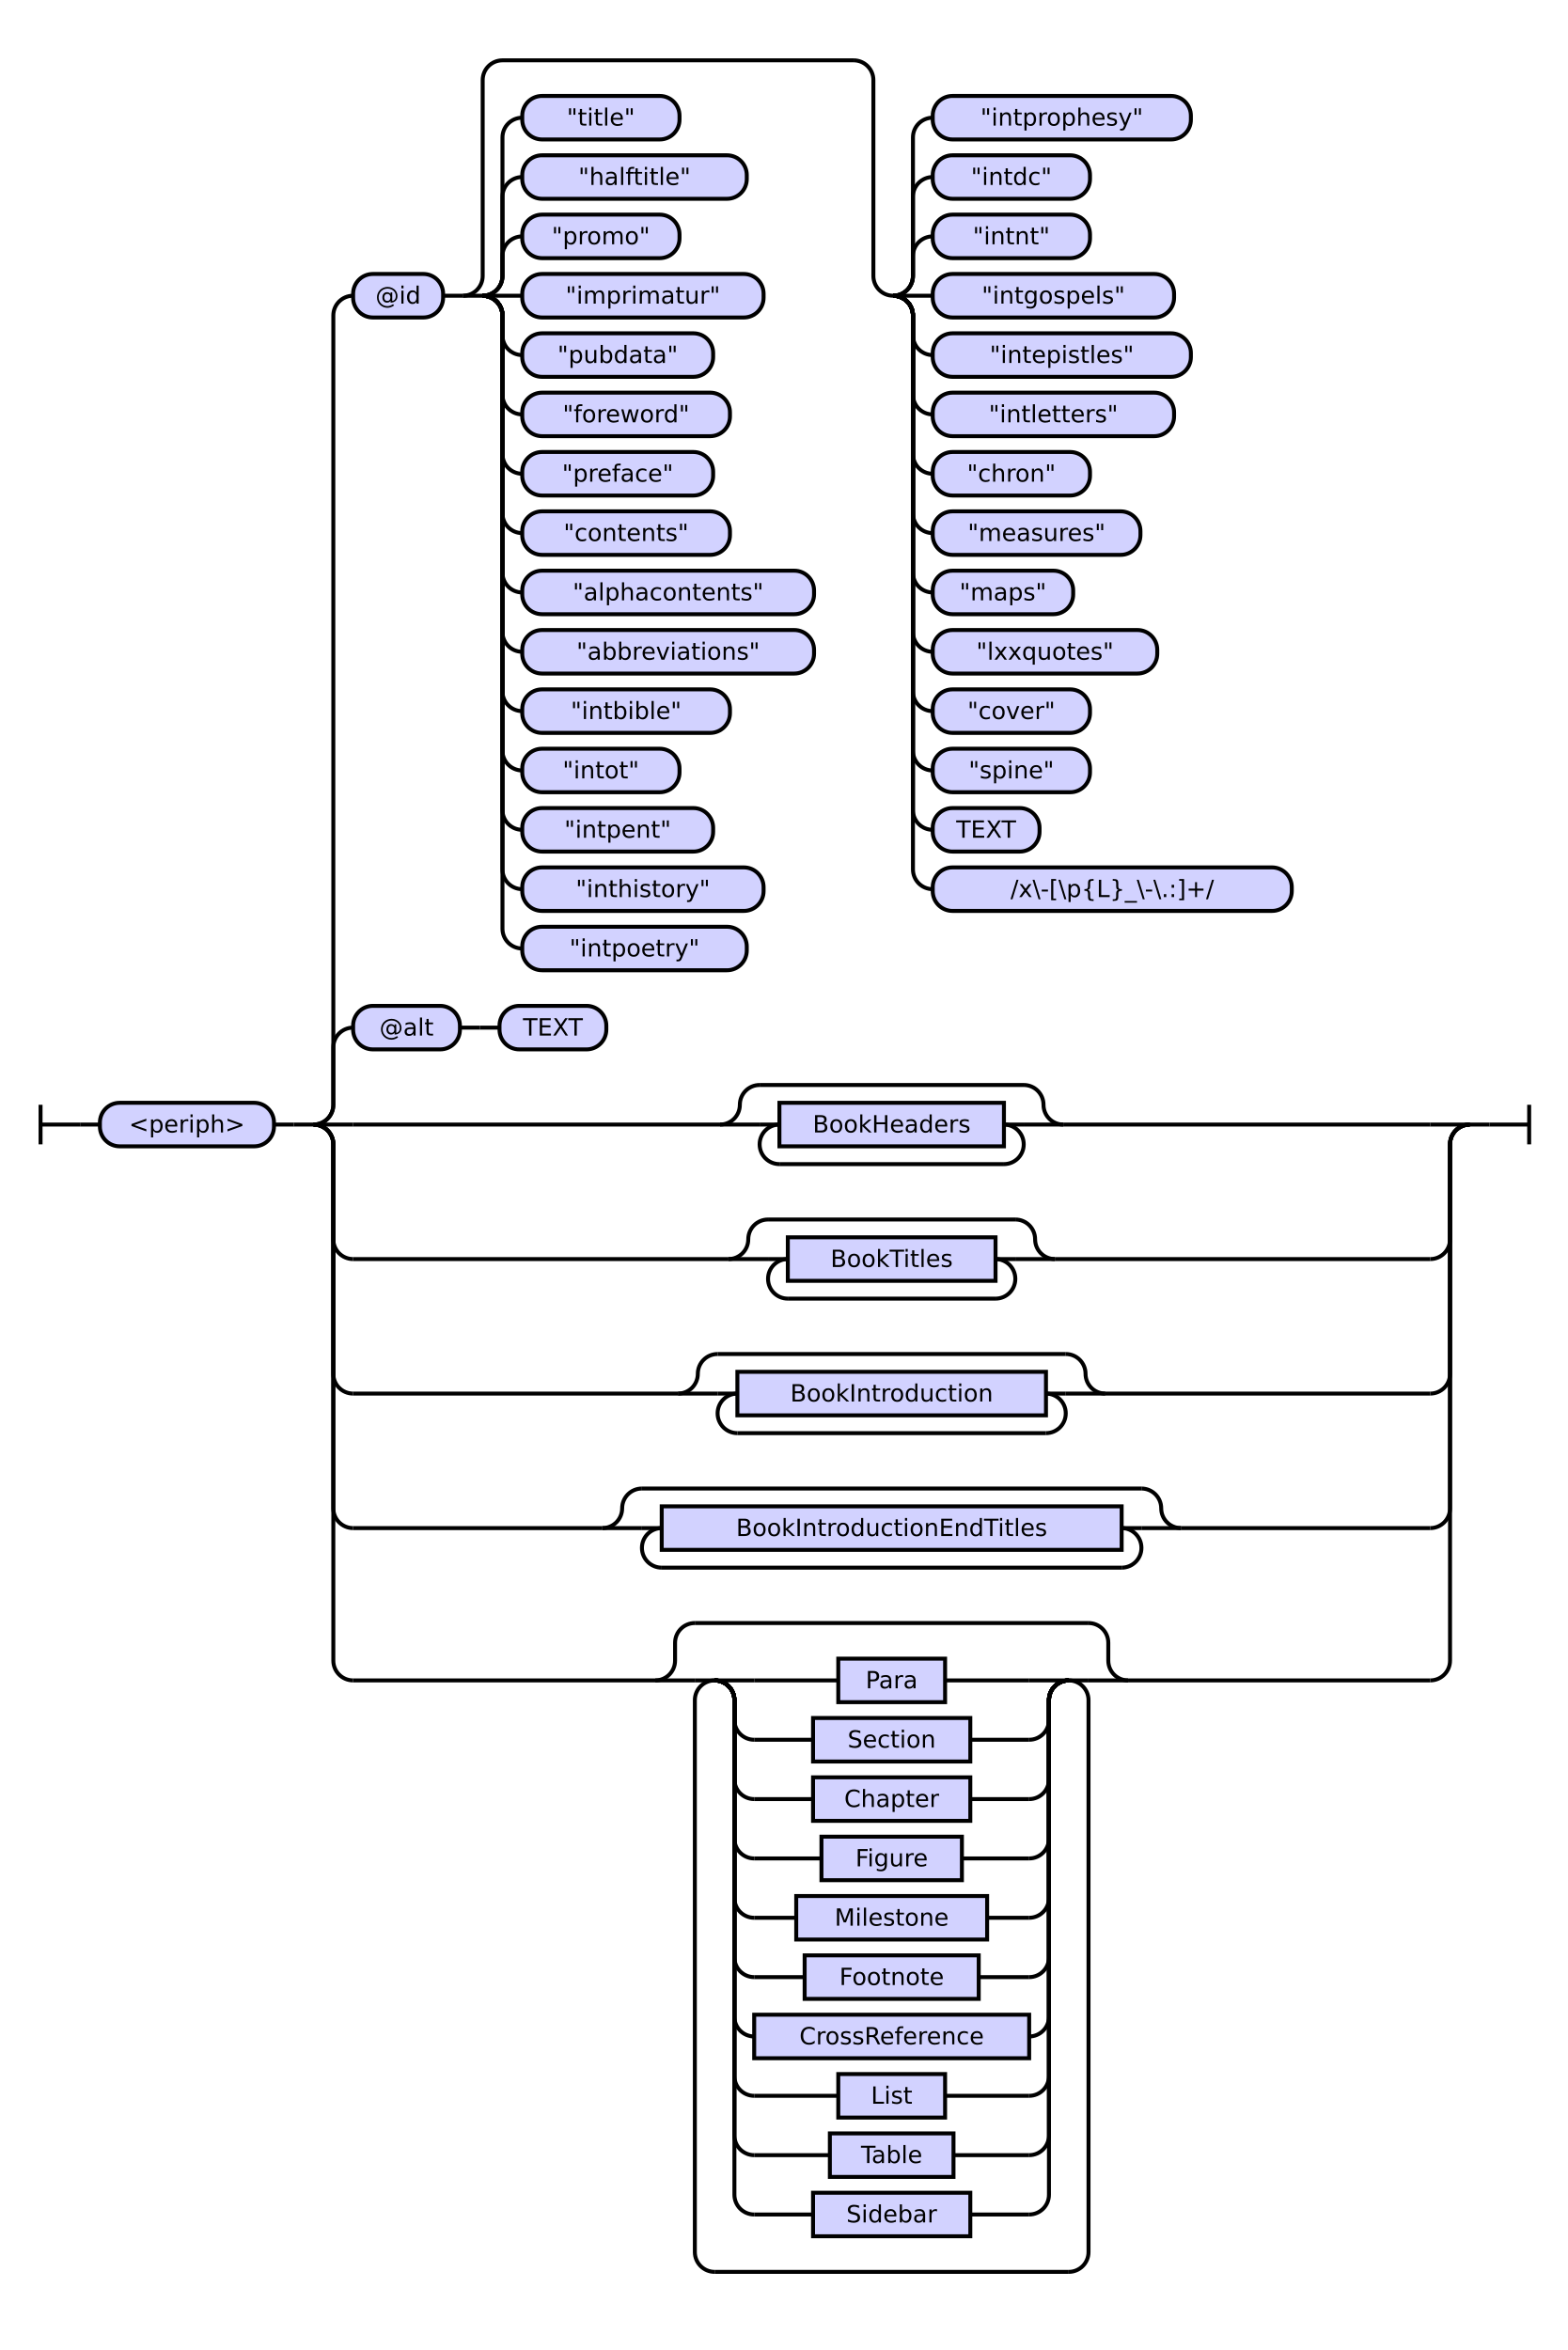
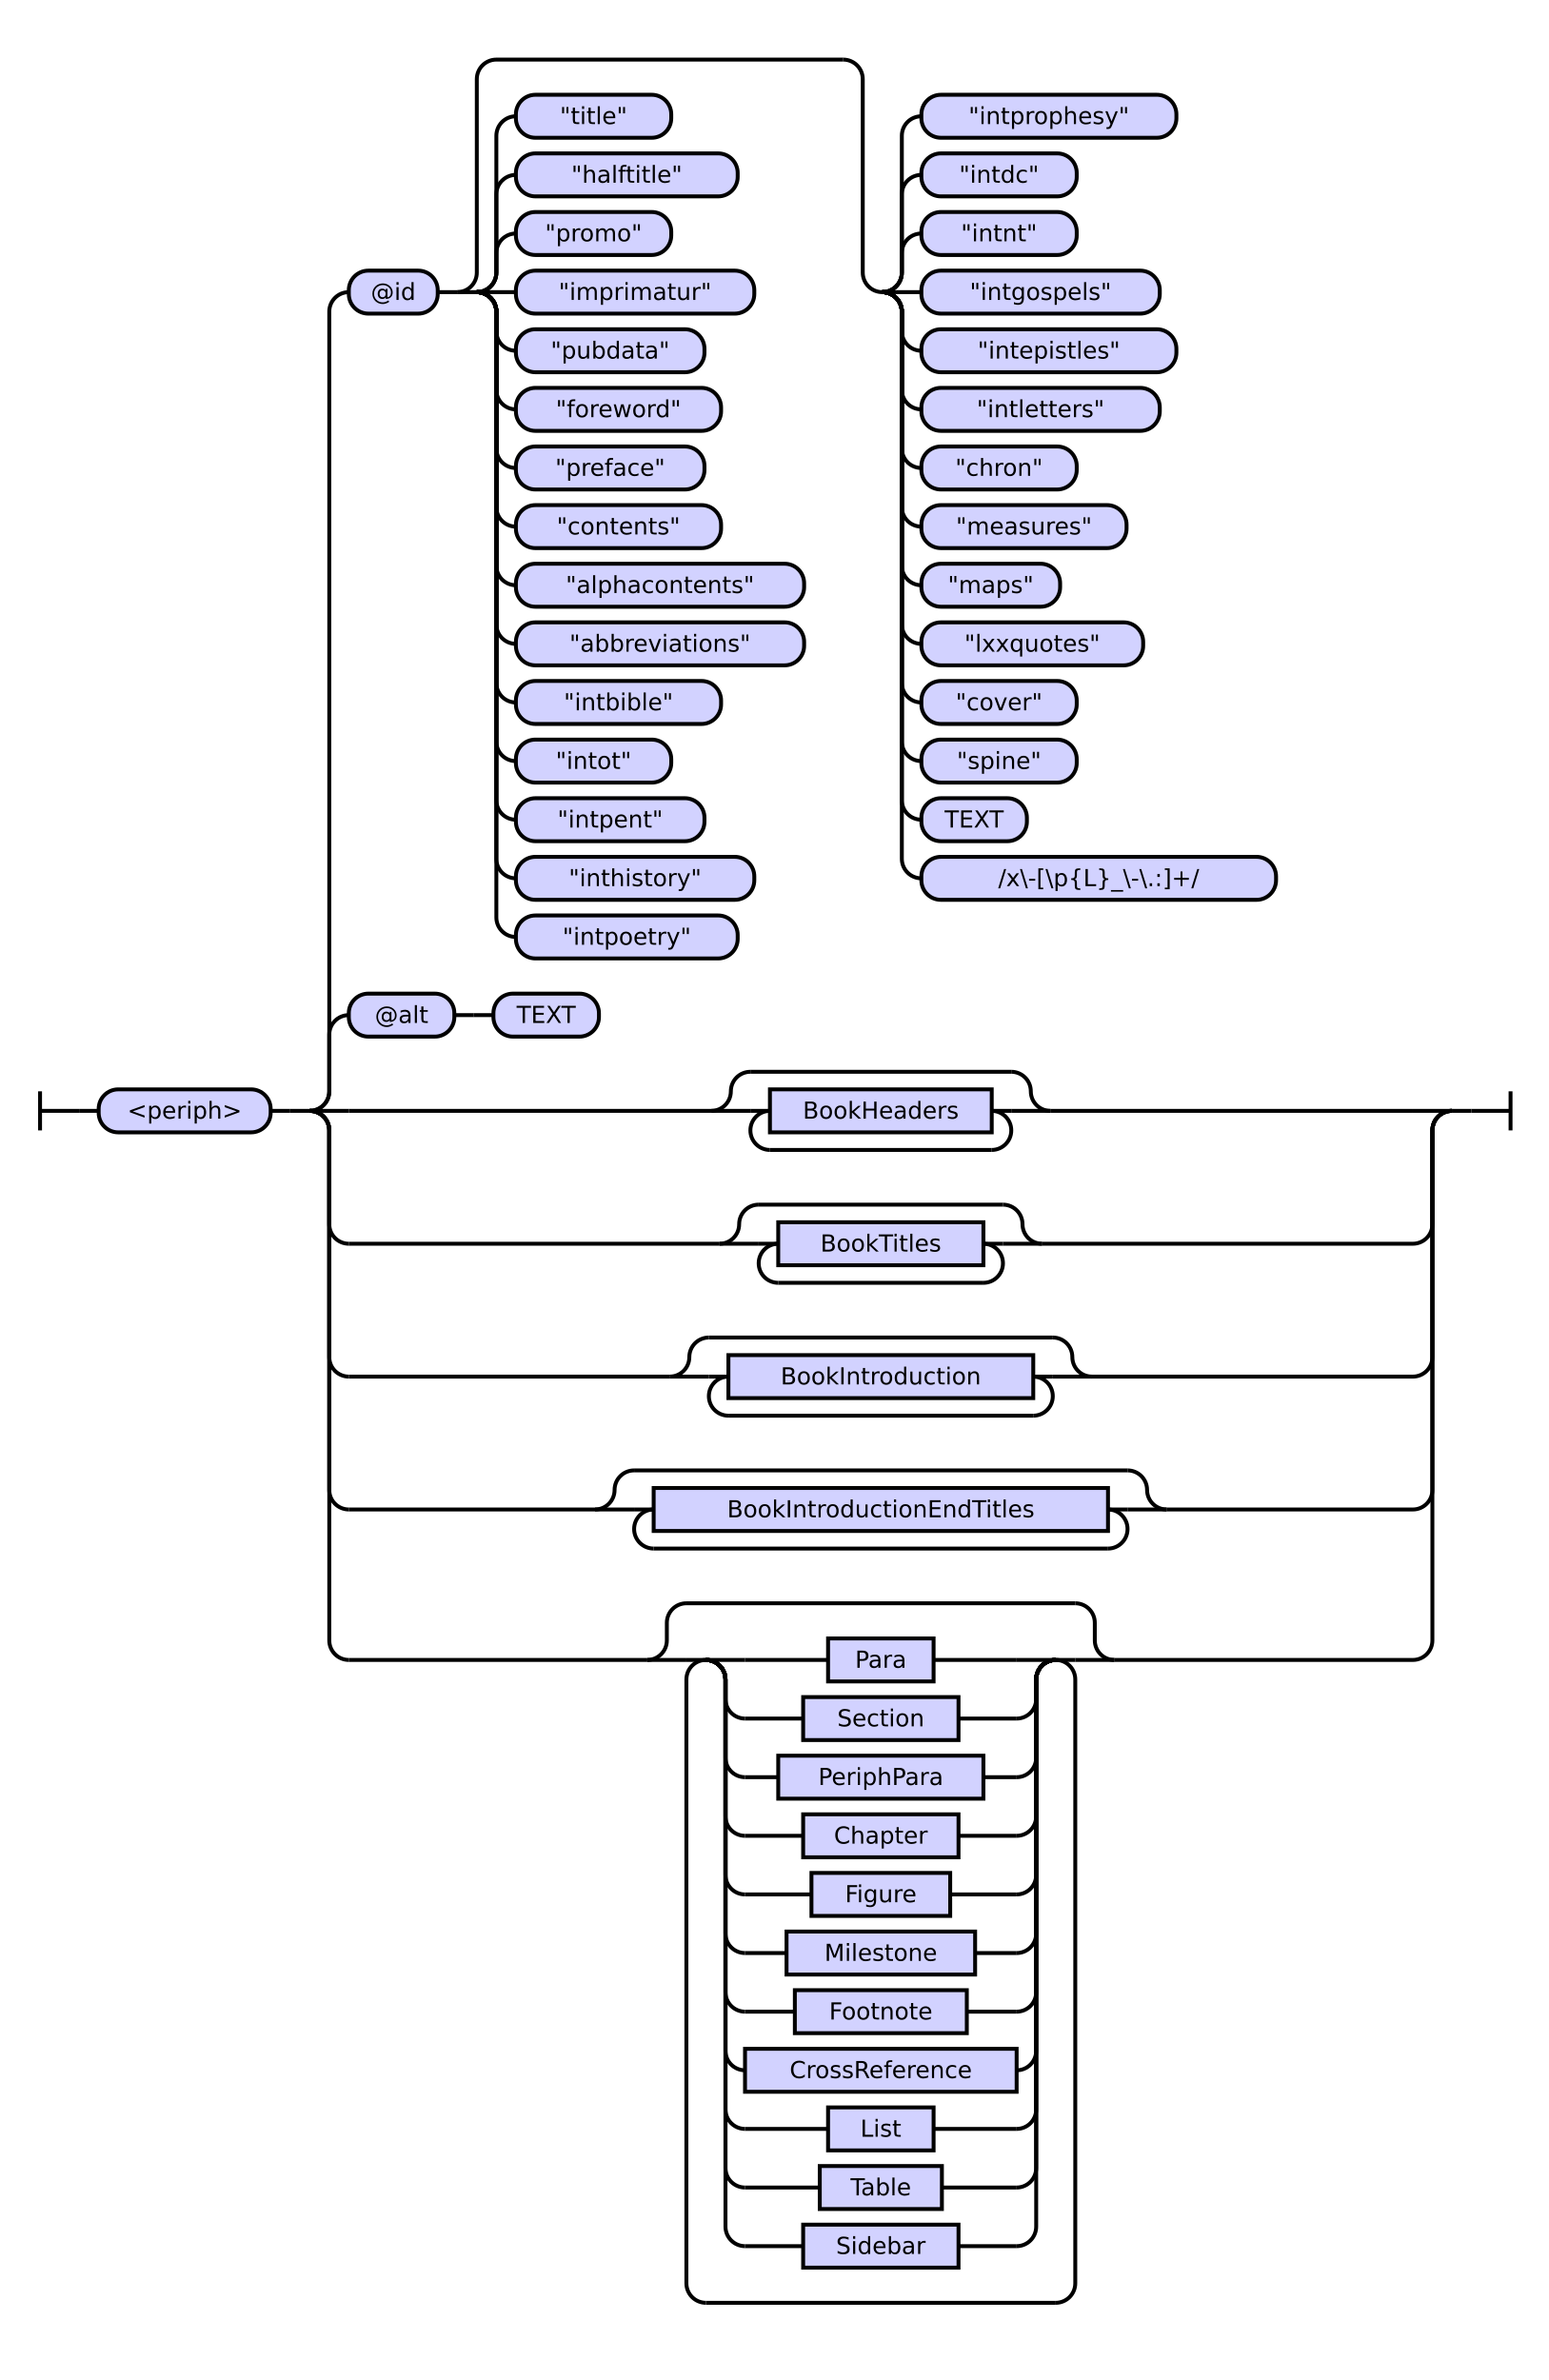
- <svg xmlns="http://www.w3.org/2000/svg" class="railroad-diagram" height="1188" viewBox="0 0 792.5 1188" width="792.5">
+ <svg xmlns="http://www.w3.org/2000/svg" class="railroad-diagram" height="1218" viewBox="0 0 792.5 1218" width="792.5">
  <g transform="translate(.5 .5)">
    <style>/*  */

    svg.railroad-diagram {
        background-color: hsl(30,20%,95%);
    }
    svg.railroad-diagram path {
        stroke-width: 2;
        stroke: black;
        fill: none;
    }
    svg.railroad-diagram text {
        font-size: 12px;
        text-anchor: middle;
        font-family: DejaVu Sans;
    }
    svg.railroad-diagram text.label {
        text-anchor:start;
    }
    svg.railroad-diagram text.comment {
        font-family: DejaVu Sans;
        font-size: 14px;
    }
    svg.railroad-diagram rect{
        stroke-width: 2;
        stroke: black;
        fill: rgb(210, 210, 255);
    }
    svg.railroad-diagram rect.group-box {
        stroke: gray;
        stroke-dasharray: 10 5;
        fill: none;
    }
    .terminal {
        font-family: DejaVu Sans;
    }
    svg.railroad-diagram g.altterminal rect {
        fill: rgb(251, 252, 207)
    }

/*  */
</style>
    <g>
      <path d="M 20 558 v 20 m 0 -10 h 20" />
    </g>
    <path d="M 40 568 h 10" />
    <g>
      <path d="M 50 568 h 0.0" />
      <path d="M 742.5 568 h 0.0" />
      <g>
        <path d="M 50.0 568 h 0.0" />
        <path d="M 742.5 568 h 0.0" />
        <g class="terminal ">
          <path d="M 50.0 568 h 0.0" />
          <path d="M 138.0 568 h 0.0" />
          <rect height="22" rx="10" ry="10" width="88.0" x="50.0" y="557" />
          <text x="94.0" y="572">&lt;periph&gt;</text>
        </g>
        <path d="M 138.0 568 h 10" />
        <path d="M 148.0 568 h 10" />
        <g>
          <path d="M 158.0 568 h 0.0" />
          <path d="M 742.5 568 h 0.0" />
          <path d="M 158.0 568 a 10 10 0 0 0 10 -10 v -29 a 10 10 0 0 1 10 -10" />
          <g>
            <path d="M 178.0 519 h 0.0" />
            <path d="M 306.0 519 h 0.0" />
            <g class="terminal ">
              <path d="M 178.0 519 h 0.0" />
              <path d="M 232.0 519 h 0.0" />
              <rect height="22" rx="10" ry="10" width="54.0" x="178.0" y="508" />
              <text x="205.0" y="523">@alt</text>
            </g>
            <path d="M 232.0 519 h 10" />
            <path d="M 242.0 519 h 10" />
            <g class="terminal ">
              <path d="M 252.0 519 h 0.0" />
              <path d="M 306.0 519 h 0.0" />
              <rect height="22" rx="10" ry="10" width="54.0" x="252.0" y="508" />
              <text x="279.0" y="523">TEXT</text>
            </g>
          </g>
          <path d="M 158.0 568 a 10 10 0 0 0 10 -10 v -399 a 10 10 0 0 1 10 -10" />
          <g>
            <path d="M 178.0 149 h 0.0" />
            <path d="M 722.5 149 h 0.0" />
            <g class="terminal ">
              <path d="M 178.0 149 h 0.0" />
              <path d="M 223.5 149 h 0.0" />
              <rect height="22" rx="10" ry="10" width="45.5" x="178.0" y="138" />
              <text x="200.75" y="153">@id</text>
            </g>
            <path d="M 223.5 149 h 10" />
            <g>
              <path d="M 233.5 149 h 0.0" />
              <path d="M 722.5 149 h 0.0" />
              <path d="M 233.5 149 a 10 10 0 0 0 10 -10 v -99 a 10 10 0 0 1 10 -10 h 177.5" />
              <path d="M 233.5 149 h 10" />
              <g>
                <path d="M 243.5 149 h 0.0" />
                <path d="M 243.5 149 a 10 10 0 0 0 10 -10 v -10 a 10 10 0 0 1 10 -10" />
                <g class="terminal ">
                  <path d="M 263.5 119 h 0.0" />
                  <path d="M 343.0 119 h 0.0" />
                  <rect height="22" rx="10" ry="10" width="79.5" x="263.5" y="108" />
                  <text x="303.25" y="123">"promo"</text>
                </g>
                <path d="M 243.5 149 a 10 10 0 0 0 10 -10 v -40 a 10 10 0 0 1 10 -10" />
                <g class="terminal ">
                  <path d="M 263.5 89 h 0.0" />
                  <path d="M 377.0 89 h 0.0" />
                  <rect height="22" rx="10" ry="10" width="113.5" x="263.5" y="78" />
                  <text x="320.25" y="93">"halftitle"</text>
                </g>
                <path d="M 243.5 149 a 10 10 0 0 0 10 -10 v -70 a 10 10 0 0 1 10 -10" />
                <g class="terminal ">
                  <path d="M 263.5 59 h 0.0" />
                  <path d="M 343.0 59 h 0.0" />
                  <rect height="22" rx="10" ry="10" width="79.5" x="263.5" y="48" />
                  <text x="303.25" y="63">"title"</text>
                </g>
                <path d="M 243.5 149 h 20" />
                <g class="terminal ">
                  <path d="M 263.5 149 h 0.0" />
                  <path d="M 385.5 149 h 0.0" />
                  <rect height="22" rx="10" ry="10" width="122.0" x="263.5" y="138" />
                  <text x="324.5" y="153">"imprimatur"</text>
                </g>
                <path d="M 243.5 149 a 10 10 0 0 1 10 10 v 10 a 10 10 0 0 0 10 10" />
                <g class="terminal ">
                  <path d="M 263.5 179 h 0.0" />
                  <path d="M 360.0 179 h 0.0" />
                  <rect height="22" rx="10" ry="10" width="96.5" x="263.5" y="168" />
                  <text x="311.75" y="183">"pubdata"</text>
                </g>
                <path d="M 243.5 149 a 10 10 0 0 1 10 10 v 40 a 10 10 0 0 0 10 10" />
                <g class="terminal ">
                  <path d="M 263.5 209 h 0.0" />
                  <path d="M 368.5 209 h 0.0" />
                  <rect height="22" rx="10" ry="10" width="105.0" x="263.5" y="198" />
                  <text x="316.0" y="213">"foreword"</text>
                </g>
                <path d="M 243.5 149 a 10 10 0 0 1 10 10 v 70 a 10 10 0 0 0 10 10" />
                <g class="terminal ">
                  <path d="M 263.5 239 h 0.0" />
                  <path d="M 360.0 239 h 0.0" />
                  <rect height="22" rx="10" ry="10" width="96.5" x="263.5" y="228" />
                  <text x="311.75" y="243">"preface"</text>
                </g>
                <path d="M 243.5 149 a 10 10 0 0 1 10 10 v 100 a 10 10 0 0 0 10 10" />
                <g class="terminal ">
                  <path d="M 263.5 269 h 0.0" />
                  <path d="M 368.5 269 h 0.0" />
                  <rect height="22" rx="10" ry="10" width="105.0" x="263.5" y="258" />
                  <text x="316.0" y="273">"contents"</text>
                </g>
                <path d="M 243.5 149 a 10 10 0 0 1 10 10 v 130 a 10 10 0 0 0 10 10" />
                <g class="terminal ">
                  <path d="M 263.5 299 h 0.0" />
                  <path d="M 411.0 299 h 0.0" />
                  <rect height="22" rx="10" ry="10" width="147.5" x="263.5" y="288" />
                  <text x="337.25" y="303">"alphacontents"</text>
                </g>
                <path d="M 243.5 149 a 10 10 0 0 1 10 10 v 160 a 10 10 0 0 0 10 10" />
                <g class="terminal ">
                  <path d="M 263.5 329 h 0.0" />
                  <path d="M 411.0 329 h 0.0" />
                  <rect height="22" rx="10" ry="10" width="147.5" x="263.5" y="318" />
                  <text x="337.25" y="333">"abbreviations"</text>
                </g>
                <path d="M 243.5 149 a 10 10 0 0 1 10 10 v 190 a 10 10 0 0 0 10 10" />
                <g class="terminal ">
                  <path d="M 263.5 359 h 0.0" />
                  <path d="M 368.5 359 h 0.0" />
                  <rect height="22" rx="10" ry="10" width="105.0" x="263.5" y="348" />
                  <text x="316.0" y="363">"intbible"</text>
                </g>
                <path d="M 243.5 149 a 10 10 0 0 1 10 10 v 220 a 10 10 0 0 0 10 10" />
                <g class="terminal ">
                  <path d="M 263.5 389 h 0.0" />
                  <path d="M 343.0 389 h 0.0" />
                  <rect height="22" rx="10" ry="10" width="79.5" x="263.5" y="378" />
                  <text x="303.25" y="393">"intot"</text>
                </g>
                <path d="M 243.5 149 a 10 10 0 0 1 10 10 v 250 a 10 10 0 0 0 10 10" />
                <g class="terminal ">
                  <path d="M 263.5 419 h 0.0" />
                  <path d="M 360.0 419 h 0.0" />
                  <rect height="22" rx="10" ry="10" width="96.5" x="263.5" y="408" />
                  <text x="311.75" y="423">"intpent"</text>
                </g>
                <path d="M 243.5 149 a 10 10 0 0 1 10 10 v 280 a 10 10 0 0 0 10 10" />
                <g class="terminal ">
                  <path d="M 263.5 449 h 0.0" />
                  <path d="M 385.5 449 h 0.0" />
                  <rect height="22" rx="10" ry="10" width="122.0" x="263.5" y="438" />
                  <text x="324.5" y="453">"inthistory"</text>
                </g>
                <path d="M 243.5 149 a 10 10 0 0 1 10 10 v 310 a 10 10 0 0 0 10 10" />
                <g class="terminal ">
                  <path d="M 263.5 479 h 0.0" />
                  <path d="M 377.0 479 h 0.0" />
                  <rect height="22" rx="10" ry="10" width="113.5" x="263.5" y="468" />
                  <text x="320.25" y="483">"intpoetry"</text>
                </g>
              </g>
              <path d="M 431.0 30 a 10 10 0 0 1 10 10 v 99 a 10 10 0 0 0 10 10" />
              <g>
                <path d="M 451.0 149 h 0.0" />
                <path d="M 451.0 149 a 10 10 0 0 0 10 -10 v -10 a 10 10 0 0 1 10 -10" />
                <g class="terminal ">
                  <path d="M 471.0 119 h 0.0" />
                  <path d="M 550.5 119 h 0.0" />
                  <rect height="22" rx="10" ry="10" width="79.5" x="471.0" y="108" />
                  <text x="510.75" y="123">"intnt"</text>
                </g>
                <path d="M 451.0 149 a 10 10 0 0 0 10 -10 v -40 a 10 10 0 0 1 10 -10" />
                <g class="terminal ">
                  <path d="M 471.0 89 h 0.0" />
                  <path d="M 550.5 89 h 0.0" />
                  <rect height="22" rx="10" ry="10" width="79.5" x="471.0" y="78" />
                  <text x="510.75" y="93">"intdc"</text>
                </g>
                <path d="M 451.0 149 a 10 10 0 0 0 10 -10 v -70 a 10 10 0 0 1 10 -10" />
                <g class="terminal ">
                  <path d="M 471.0 59 h 0.0" />
                  <path d="M 601.5 59 h 0.0" />
                  <rect height="22" rx="10" ry="10" width="130.5" x="471.0" y="48" />
                  <text x="536.25" y="63">"intprophesy"</text>
                </g>
                <path d="M 451.0 149 h 20" />
                <g class="terminal ">
                  <path d="M 471.0 149 h 0.0" />
                  <path d="M 593.0 149 h 0.0" />
                  <rect height="22" rx="10" ry="10" width="122.0" x="471.0" y="138" />
                  <text x="532.0" y="153">"intgospels"</text>
                </g>
                <path d="M 451.0 149 a 10 10 0 0 1 10 10 v 10 a 10 10 0 0 0 10 10" />
                <g class="terminal ">
                  <path d="M 471.0 179 h 0.0" />
                  <path d="M 601.5 179 h 0.0" />
                  <rect height="22" rx="10" ry="10" width="130.5" x="471.0" y="168" />
                  <text x="536.25" y="183">"intepistles"</text>
                </g>
                <path d="M 451.0 149 a 10 10 0 0 1 10 10 v 40 a 10 10 0 0 0 10 10" />
                <g class="terminal ">
                  <path d="M 471.0 209 h 0.0" />
                  <path d="M 593.0 209 h 0.0" />
                  <rect height="22" rx="10" ry="10" width="122.0" x="471.0" y="198" />
                  <text x="532.0" y="213">"intletters"</text>
                </g>
                <path d="M 451.0 149 a 10 10 0 0 1 10 10 v 70 a 10 10 0 0 0 10 10" />
                <g class="terminal ">
                  <path d="M 471.0 239 h 0.0" />
                  <path d="M 550.5 239 h 0.0" />
                  <rect height="22" rx="10" ry="10" width="79.5" x="471.0" y="228" />
                  <text x="510.75" y="243">"chron"</text>
                </g>
                <path d="M 451.0 149 a 10 10 0 0 1 10 10 v 100 a 10 10 0 0 0 10 10" />
                <g class="terminal ">
                  <path d="M 471.0 269 h 0.0" />
                  <path d="M 576.0 269 h 0.0" />
                  <rect height="22" rx="10" ry="10" width="105.0" x="471.0" y="258" />
                  <text x="523.5" y="273">"measures"</text>
                </g>
                <path d="M 451.0 149 a 10 10 0 0 1 10 10 v 130 a 10 10 0 0 0 10 10" />
                <g class="terminal ">
                  <path d="M 471.0 299 h 0.0" />
                  <path d="M 542.0 299 h 0.0" />
                  <rect height="22" rx="10" ry="10" width="71.0" x="471.0" y="288" />
                  <text x="506.5" y="303">"maps"</text>
                </g>
                <path d="M 451.0 149 a 10 10 0 0 1 10 10 v 160 a 10 10 0 0 0 10 10" />
                <g class="terminal ">
                  <path d="M 471.0 329 h 0.0" />
                  <path d="M 584.5 329 h 0.0" />
                  <rect height="22" rx="10" ry="10" width="113.5" x="471.0" y="318" />
                  <text x="527.75" y="333">"lxxquotes"</text>
                </g>
                <path d="M 451.0 149 a 10 10 0 0 1 10 10 v 190 a 10 10 0 0 0 10 10" />
                <g class="terminal ">
                  <path d="M 471.0 359 h 0.0" />
                  <path d="M 550.5 359 h 0.0" />
                  <rect height="22" rx="10" ry="10" width="79.5" x="471.0" y="348" />
                  <text x="510.75" y="363">"cover"</text>
                </g>
                <path d="M 451.0 149 a 10 10 0 0 1 10 10 v 220 a 10 10 0 0 0 10 10" />
                <g class="terminal ">
                  <path d="M 471.0 389 h 0.0" />
                  <path d="M 550.5 389 h 0.0" />
                  <rect height="22" rx="10" ry="10" width="79.5" x="471.0" y="378" />
                  <text x="510.75" y="393">"spine"</text>
                </g>
                <path d="M 451.0 149 a 10 10 0 0 1 10 10 v 250 a 10 10 0 0 0 10 10" />
                <g class="terminal ">
                  <path d="M 471.0 419 h 0.0" />
                  <path d="M 525.0 419 h 0.0" />
                  <rect height="22" rx="10" ry="10" width="54.0" x="471.0" y="408" />
                  <text x="498.0" y="423">TEXT</text>
                </g>
                <path d="M 451.0 149 a 10 10 0 0 1 10 10 v 280 a 10 10 0 0 0 10 10" />
                <g class="terminal ">
                  <path d="M 471.0 449 h 0.0" />
                  <path d="M 652.5 449 h 0.0" />
                  <rect height="22" rx="10" ry="10" width="181.5" x="471.0" y="438" />
                  <text x="561.75" y="453">/x\-[\p{L}_\-\.:]+/</text>
                </g>
              </g>
            </g>
          </g>
          <path d="M 158.0 568 h 20" />
          <g>
            <path d="M 178.0 568 h 185.5" />
            <path d="M 537.0 568 h 185.5" />
            <path d="M 363.5 568 a 10 10 0 0 0 10 -10 v 0 a 10 10 0 0 1 10 -10" />
            <g>
              <path d="M 383.5 548 h 133.5" />
            </g>
            <path d="M 517.0 548 a 10 10 0 0 1 10 10 v 0 a 10 10 0 0 0 10 10" />
            <path d="M 363.5 568 h 20" />
            <g>
              <path d="M 383.5 568 h 0.0" />
              <path d="M 517.0 568 h 0.0" />
              <path d="M 383.5 568 h 10" />
              <g class="non-terminal ">
                <path d="M 393.5 568 h 0.0" />
                <path d="M 507.0 568 h 0.0" />
                <rect height="22" width="113.5" x="393.5" y="557" />
                <text x="450.25" y="572">BookHeaders</text>
              </g>
              <path d="M 507.0 568 h 10" />
              <path d="M 393.5 568 a 10 10 0 0 0 -10 10 v 0 a 10 10 0 0 0 10 10" />
              <g>
                <path d="M 393.5 588 h 113.5" />
              </g>
              <path d="M 507.0 588 a 10 10 0 0 0 10 -10 v 0 a 10 10 0 0 0 -10 -10" />
            </g>
            <path d="M 517.0 568 h 20" />
          </g>
          <path d="M 722.5 568 h 20" />
          <path d="M 158.0 568 a 10 10 0 0 1 10 10 v 48 a 10 10 0 0 0 10 10" />
          <g>
            <path d="M 178.0 636 h 189.75" />
            <path d="M 532.75 636 h 189.75" />
            <path d="M 367.75 636 a 10 10 0 0 0 10 -10 v 0 a 10 10 0 0 1 10 -10" />
            <g>
              <path d="M 387.75 616 h 125.0" />
            </g>
            <path d="M 512.75 616 a 10 10 0 0 1 10 10 v 0 a 10 10 0 0 0 10 10" />
            <path d="M 367.75 636 h 20" />
            <g>
              <path d="M 387.75 636 h 0.0" />
              <path d="M 512.75 636 h 0.0" />
              <path d="M 387.75 636 h 10" />
              <g class="non-terminal ">
                <path d="M 397.75 636 h 0.0" />
                <path d="M 502.75 636 h 0.0" />
                <rect height="22" width="105.0" x="397.75" y="625" />
                <text x="450.25" y="640">BookTitles</text>
              </g>
              <path d="M 502.75 636 h 10" />
              <path d="M 397.75 636 a 10 10 0 0 0 -10 10 v 0 a 10 10 0 0 0 10 10" />
              <g>
                <path d="M 397.75 656 h 105.0" />
              </g>
              <path d="M 502.75 656 a 10 10 0 0 0 10 -10 v 0 a 10 10 0 0 0 -10 -10" />
            </g>
            <path d="M 512.75 636 h 20" />
          </g>
          <path d="M 722.5 636 a 10 10 0 0 0 10 -10 v -48 a 10 10 0 0 1 10 -10" />
          <path d="M 158.0 568 a 10 10 0 0 1 10 10 v 116 a 10 10 0 0 0 10 10" />
          <g>
            <path d="M 178.0 704 h 164.25" />
            <path d="M 558.25 704 h 164.25" />
            <path d="M 342.25 704 a 10 10 0 0 0 10 -10 v 0 a 10 10 0 0 1 10 -10" />
            <g>
              <path d="M 362.25 684 h 176.0" />
            </g>
            <path d="M 538.25 684 a 10 10 0 0 1 10 10 v 0 a 10 10 0 0 0 10 10" />
            <path d="M 342.25 704 h 20" />
            <g>
              <path d="M 362.25 704 h 0.0" />
              <path d="M 538.25 704 h 0.0" />
              <path d="M 362.25 704 h 10" />
              <g class="non-terminal ">
                <path d="M 372.25 704 h 0.0" />
                <path d="M 528.25 704 h 0.0" />
                <rect height="22" width="156.0" x="372.25" y="693" />
                <text x="450.25" y="708">BookIntroduction</text>
              </g>
              <path d="M 528.25 704 h 10" />
              <path d="M 372.25 704 a 10 10 0 0 0 -10 10 v 0 a 10 10 0 0 0 10 10" />
              <g>
                <path d="M 372.25 724 h 156.0" />
              </g>
              <path d="M 528.25 724 a 10 10 0 0 0 10 -10 v 0 a 10 10 0 0 0 -10 -10" />
            </g>
            <path d="M 538.25 704 h 20" />
          </g>
          <path d="M 722.5 704 a 10 10 0 0 0 10 -10 v -116 a 10 10 0 0 1 10 -10" />
          <path d="M 158.0 568 a 10 10 0 0 1 10 10 v 184 a 10 10 0 0 0 10 10" />
          <g>
            <path d="M 178.0 772 h 126.0" />
            <path d="M 596.5 772 h 126.0" />
            <path d="M 304.0 772 a 10 10 0 0 0 10 -10 v 0 a 10 10 0 0 1 10 -10" />
            <g>
              <path d="M 324.0 752 h 252.5" />
            </g>
            <path d="M 576.5 752 a 10 10 0 0 1 10 10 v 0 a 10 10 0 0 0 10 10" />
            <path d="M 304.0 772 h 20" />
            <g>
              <path d="M 324.0 772 h 0.0" />
              <path d="M 576.5 772 h 0.0" />
              <path d="M 324.0 772 h 10" />
              <g class="non-terminal ">
                <path d="M 334.0 772 h 0.0" />
                <path d="M 566.5 772 h 0.0" />
                <rect height="22" width="232.5" x="334.0" y="761" />
                <text x="450.25" y="776">BookIntroductionEndTitles</text>
              </g>
              <path d="M 566.5 772 h 10" />
              <path d="M 334.0 772 a 10 10 0 0 0 -10 10 v 0 a 10 10 0 0 0 10 10" />
              <g>
                <path d="M 334.0 792 h 232.5" />
              </g>
              <path d="M 566.5 792 a 10 10 0 0 0 10 -10 v 0 a 10 10 0 0 0 -10 -10" />
            </g>
            <path d="M 576.5 772 h 20" />
          </g>
          <path d="M 722.5 772 a 10 10 0 0 0 10 -10 v -184 a 10 10 0 0 1 10 -10" />
          <path d="M 158.0 568 a 10 10 0 0 1 10 10 v 261 a 10 10 0 0 0 10 10" />
          <g>
            <path d="M 178.0 849 h 152.75" />
            <path d="M 569.75 849 h 152.75" />
            <path d="M 330.75 849 a 10 10 0 0 0 10 -10 v -9 a 10 10 0 0 1 10 -10" />
            <g>
              <path d="M 350.75 820 h 199.0" />
            </g>
            <path d="M 549.75 820 a 10 10 0 0 1 10 10 v 9 a 10 10 0 0 0 10 10" />
            <path d="M 330.75 849 h 20" />
            <g>
              <path d="M 350.75 849 h 0.0" />
              <path d="M 549.75 849 h 0.0" />
              <path d="M 350.75 849 h 10" />
              <g>
                <path d="M 360.75 849 h 0.0" />
                <path d="M 539.75 849 h 0.0" />
                <path d="M 360.75 849 h 20" />
                <g class="non-terminal ">
                  <path d="M 380.75 849 h 42.5" />
                  <path d="M 477.25 849 h 42.5" />
                  <rect height="22" width="54.0" x="423.25" y="838" />
                  <text x="450.25" y="853">Para</text>
                </g>
                <path d="M 519.75 849 h 20" />
                <path d="M 360.75 849 a 10 10 0 0 1 10 10 v 10 a 10 10 0 0 0 10 10" />
                <g class="non-terminal ">
                  <path d="M 380.75 879 h 29.75" />
                  <path d="M 490.0 879 h 29.75" />
                  <rect height="22" width="79.5" x="410.5" y="868" />
                  <text x="450.25" y="883">Section</text>
                </g>
                <path d="M 519.75 879 a 10 10 0 0 0 10 -10 v -10 a 10 10 0 0 1 10 -10" />
                <path d="M 360.75 849 a 10 10 0 0 1 10 10 v 40 a 10 10 0 0 0 10 10" />
                <g class="non-terminal ">
-                   <path d="M 380.75 909 h 29.75" />
-                   <path d="M 490.0 909 h 29.75" />
-                   <rect height="22" width="79.5" x="410.5" y="898" />
-                   <text x="450.25" y="913">Chapter</text>
+                   <path d="M 380.75 909 h 17.0" />
+                   <path d="M 502.75 909 h 17.0" />
+                   <rect height="22" width="105.0" x="397.75" y="898" />
+                   <text x="450.25" y="913">PeriphPara</text>
                </g>
                <path d="M 519.75 909 a 10 10 0 0 0 10 -10 v -40 a 10 10 0 0 1 10 -10" />
                <path d="M 360.75 849 a 10 10 0 0 1 10 10 v 70 a 10 10 0 0 0 10 10" />
                <g class="non-terminal ">
-                   <path d="M 380.75 939 h 34.0" />
-                   <path d="M 485.75 939 h 34.0" />
-                   <rect height="22" width="71.0" x="414.75" y="928" />
-                   <text x="450.25" y="943">Figure</text>
+                   <path d="M 380.75 939 h 29.75" />
+                   <path d="M 490.0 939 h 29.75" />
+                   <rect height="22" width="79.5" x="410.5" y="928" />
+                   <text x="450.25" y="943">Chapter</text>
                </g>
                <path d="M 519.75 939 a 10 10 0 0 0 10 -10 v -70 a 10 10 0 0 1 10 -10" />
                <path d="M 360.75 849 a 10 10 0 0 1 10 10 v 100 a 10 10 0 0 0 10 10" />
                <g class="non-terminal ">
-                   <path d="M 380.75 969 h 21.25" />
-                   <path d="M 498.5 969 h 21.25" />
-                   <rect height="22" width="96.5" x="402.0" y="958" />
-                   <text x="450.25" y="973">Milestone</text>
+                   <path d="M 380.75 969 h 34.0" />
+                   <path d="M 485.75 969 h 34.0" />
+                   <rect height="22" width="71.0" x="414.75" y="958" />
+                   <text x="450.25" y="973">Figure</text>
                </g>
                <path d="M 519.75 969 a 10 10 0 0 0 10 -10 v -100 a 10 10 0 0 1 10 -10" />
                <path d="M 360.75 849 a 10 10 0 0 1 10 10 v 130 a 10 10 0 0 0 10 10" />
                <g class="non-terminal ">
-                   <path d="M 380.75 999 h 25.5" />
-                   <path d="M 494.25 999 h 25.5" />
-                   <rect height="22" width="88.0" x="406.25" y="988" />
-                   <text x="450.25" y="1003">Footnote</text>
+                   <path d="M 380.75 999 h 21.25" />
+                   <path d="M 498.5 999 h 21.25" />
+                   <rect height="22" width="96.5" x="402.0" y="988" />
+                   <text x="450.25" y="1003">Milestone</text>
                </g>
                <path d="M 519.75 999 a 10 10 0 0 0 10 -10 v -130 a 10 10 0 0 1 10 -10" />
                <path d="M 360.75 849 a 10 10 0 0 1 10 10 v 160 a 10 10 0 0 0 10 10" />
                <g class="non-terminal ">
-                   <path d="M 380.75 1029 h 0.0" />
-                   <path d="M 519.75 1029 h 0.0" />
-                   <rect height="22" width="139.0" x="380.75" y="1018" />
-                   <text x="450.25" y="1033">CrossReference</text>
+                   <path d="M 380.75 1029 h 25.5" />
+                   <path d="M 494.25 1029 h 25.5" />
+                   <rect height="22" width="88.0" x="406.25" y="1018" />
+                   <text x="450.25" y="1033">Footnote</text>
                </g>
                <path d="M 519.75 1029 a 10 10 0 0 0 10 -10 v -160 a 10 10 0 0 1 10 -10" />
                <path d="M 360.75 849 a 10 10 0 0 1 10 10 v 190 a 10 10 0 0 0 10 10" />
                <g class="non-terminal ">
-                   <path d="M 380.75 1059 h 42.5" />
-                   <path d="M 477.25 1059 h 42.5" />
-                   <rect height="22" width="54.0" x="423.25" y="1048" />
-                   <text x="450.25" y="1063">List</text>
+                   <path d="M 380.75 1059 h 0.0" />
+                   <path d="M 519.75 1059 h 0.0" />
+                   <rect height="22" width="139.0" x="380.75" y="1048" />
+                   <text x="450.25" y="1063">CrossReference</text>
                </g>
                <path d="M 519.75 1059 a 10 10 0 0 0 10 -10 v -190 a 10 10 0 0 1 10 -10" />
                <path d="M 360.75 849 a 10 10 0 0 1 10 10 v 220 a 10 10 0 0 0 10 10" />
                <g class="non-terminal ">
-                   <path d="M 380.75 1089 h 38.25" />
-                   <path d="M 481.5 1089 h 38.25" />
-                   <rect height="22" width="62.5" x="419.0" y="1078" />
-                   <text x="450.25" y="1093">Table</text>
+                   <path d="M 380.75 1089 h 42.5" />
+                   <path d="M 477.25 1089 h 42.5" />
+                   <rect height="22" width="54.0" x="423.25" y="1078" />
+                   <text x="450.25" y="1093">List</text>
                </g>
                <path d="M 519.75 1089 a 10 10 0 0 0 10 -10 v -220 a 10 10 0 0 1 10 -10" />
                <path d="M 360.75 849 a 10 10 0 0 1 10 10 v 250 a 10 10 0 0 0 10 10" />
                <g class="non-terminal ">
-                   <path d="M 380.75 1119 h 29.75" />
-                   <path d="M 490.0 1119 h 29.75" />
-                   <rect height="22" width="79.5" x="410.5" y="1108" />
-                   <text x="450.25" y="1123">Sidebar</text>
+                   <path d="M 380.75 1119 h 38.25" />
+                   <path d="M 481.5 1119 h 38.25" />
+                   <rect height="22" width="62.5" x="419.0" y="1108" />
+                   <text x="450.25" y="1123">Table</text>
                </g>
                <path d="M 519.75 1119 a 10 10 0 0 0 10 -10 v -250 a 10 10 0 0 1 10 -10" />
+                 <path d="M 360.75 849 a 10 10 0 0 1 10 10 v 280 a 10 10 0 0 0 10 10" />
+                 <g class="non-terminal ">
+                   <path d="M 380.75 1149 h 29.75" />
+                   <path d="M 490.0 1149 h 29.75" />
+                   <rect height="22" width="79.5" x="410.5" y="1138" />
+                   <text x="450.25" y="1153">Sidebar</text>
+                 </g>
+                 <path d="M 519.75 1149 a 10 10 0 0 0 10 -10 v -280 a 10 10 0 0 1 10 -10" />
              </g>
              <path d="M 539.75 849 h 10" />
-               <path d="M 360.75 849 a 10 10 0 0 0 -10 10 v 279 a 10 10 0 0 0 10 10" />
-               <g>
-                 <path d="M 360.75 1148 h 179.0" />
-               </g>
-               <path d="M 539.75 1148 a 10 10 0 0 0 10 -10 v -279 a 10 10 0 0 0 -10 -10" />
+               <path d="M 360.75 849 a 10 10 0 0 0 -10 10 v 309 a 10 10 0 0 0 10 10" />
+               <g>
+                 <path d="M 360.75 1178 h 179.0" />
+               </g>
+               <path d="M 539.75 1178 a 10 10 0 0 0 10 -10 v -309 a 10 10 0 0 0 -10 -10" />
            </g>
            <path d="M 549.75 849 h 20" />
          </g>
          <path d="M 722.5 849 a 10 10 0 0 0 10 -10 v -261 a 10 10 0 0 1 10 -10" />
        </g>
      </g>
    </g>
    <path d="M 742.5 568 h 10" />
    <path d="M 752.5 568 h 20 m 0 -10 v 20" />
  </g>
</svg>
